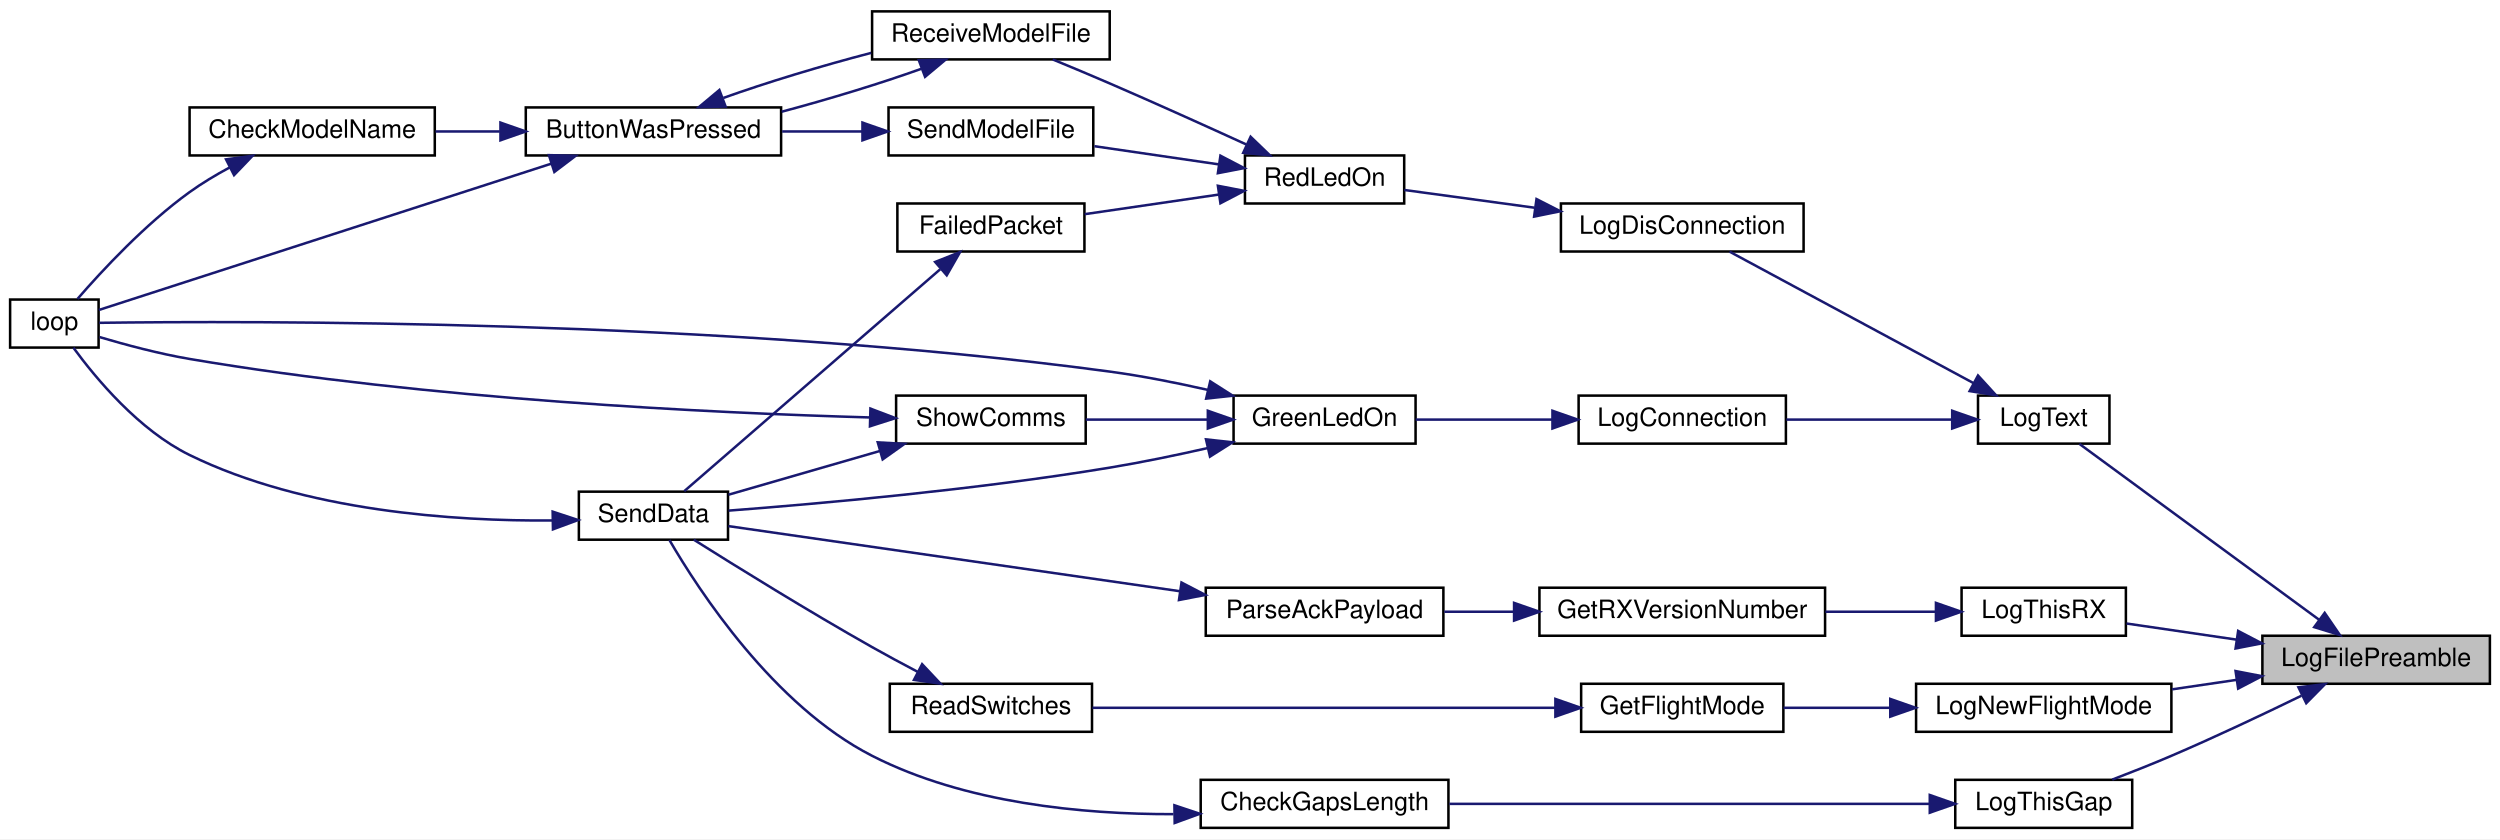
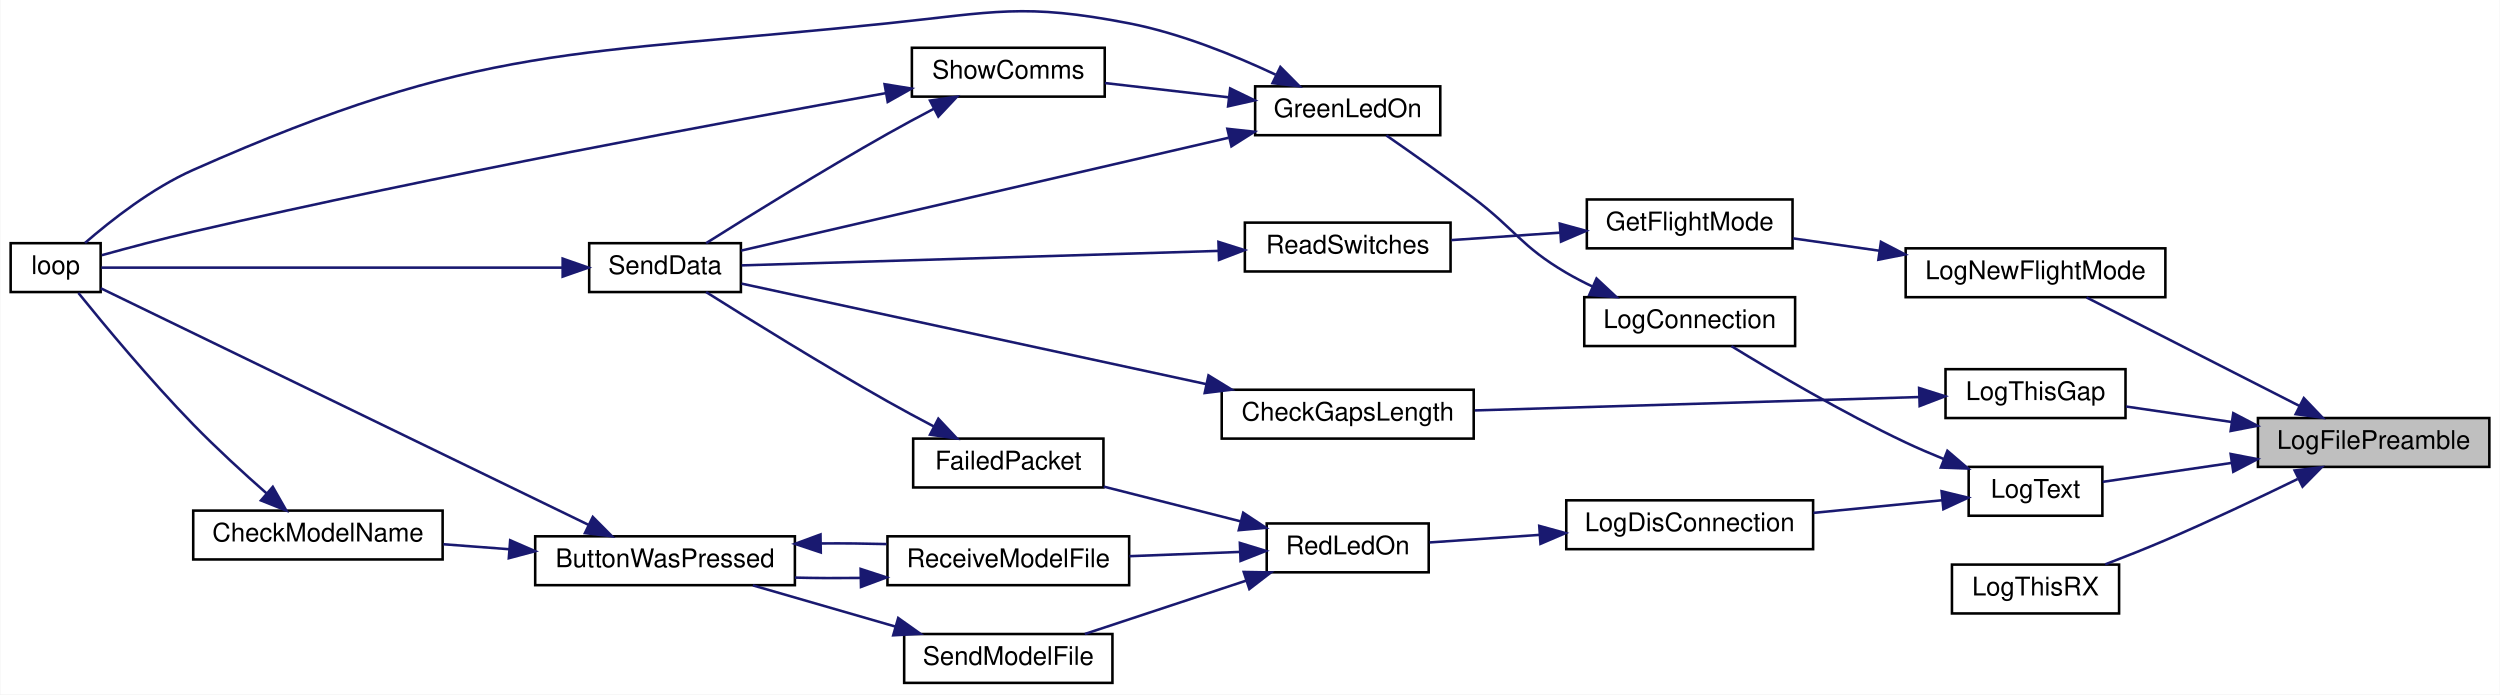
- <svg xmlns="http://www.w3.org/2000/svg" xmlns:xlink="http://www.w3.org/1999/xlink" width="989pt" height="332pt" viewBox="0.00 0.00 989.00 332.00">
-   <g id="graph0" class="graph" transform="scale(1 1) rotate(0) translate(4 328)">
-     <polygon fill="white" stroke="transparent" points="-4,4 -4,-328 985,-328 985,4 -4,4" />
+ <svg xmlns="http://www.w3.org/2000/svg" xmlns:xlink="http://www.w3.org/1999/xlink" width="972pt" height="270pt" viewBox="0.00 0.00 972.00 270.08">
+   <g id="graph0" class="graph" transform="scale(1 1) rotate(0) translate(4 266.08)">
+     <polygon fill="white" stroke="transparent" points="-4,4 -4,-266.08 968,-266.08 968,4 -4,4" />
    <g id="node1" class="node">
      <g id="a_node1">
        <a xlink:title=" ">
-           <polygon fill="#bfbfbf" stroke="black" points="891,-57.5 891,-76.5 981,-76.5 981,-57.5 891,-57.5" />
-           <text text-anchor="middle" x="936" y="-64.5" font-family="Helvetica,sans-Serif" font-size="10.00">LogFilePreamble</text>
+           <polygon fill="#bfbfbf" stroke="black" points="874,-84.5 874,-103.5 964,-103.5 964,-84.5 874,-84.5" />
+           <text text-anchor="middle" x="919" y="-91.5" font-family="Helvetica,sans-Serif" font-size="10.00">LogFilePreamble</text>
        </a>
      </g>
    </g>
    <g id="node2" class="node">
      <g id="a_node2">
        <a xlink:href="_transmitter_code_2src_2main_8cpp.html#acac3c6cebc71150f10a4ba2f6d047e69" target="_top" xlink:title=" ">
-           <polygon fill="white" stroke="black" points="754,-38.5 754,-57.5 855,-57.5 855,-38.5 754,-38.5" />
-           <text text-anchor="middle" x="804.5" y="-45.5" font-family="Helvetica,sans-Serif" font-size="10.00">LogNewFlightMode</text>
+           <polygon fill="white" stroke="black" points="737,-150.5 737,-169.5 838,-169.5 838,-150.5 737,-150.5" />
+           <text text-anchor="middle" x="787.5" y="-157.5" font-family="Helvetica,sans-Serif" font-size="10.00">LogNewFlightMode</text>
        </a>
      </g>
    </g>
    <g id="edge1" class="edge">
-       <path fill="none" stroke="midnightblue" d="M880.68,-59.03C872.26,-57.8 863.6,-56.52 855.29,-55.3" />
-       <polygon fill="midnightblue" stroke="midnightblue" points="880.39,-62.53 890.8,-60.51 881.41,-55.6 880.39,-62.53" />
+       <path fill="none" stroke="midnightblue" d="M890.18,-108.18C865.18,-120.92 829.13,-139.29 807.35,-150.39" />
+       <polygon fill="midnightblue" stroke="midnightblue" points="891.85,-111.26 899.17,-103.6 888.67,-105.02 891.85,-111.26" />
    </g>
    <g id="node7" class="node">
      <g id="a_node7">
        <a xlink:href="_transmitter_code_2src_2main_8cpp.html#a3082155bd493af8377f0384347bdc55b" target="_top" xlink:title=" ">
-           <polygon fill="white" stroke="black" points="778.5,-152.5 778.5,-171.5 830.5,-171.5 830.5,-152.5 778.5,-152.5" />
-           <text text-anchor="middle" x="804.5" y="-159.5" font-family="Helvetica,sans-Serif" font-size="10.00">LogText</text>
+           <polygon fill="white" stroke="black" points="761.5,-65.5 761.5,-84.5 813.5,-84.5 813.5,-65.5 761.5,-65.5" />
+           <text text-anchor="middle" x="787.5" y="-72.5" font-family="Helvetica,sans-Serif" font-size="10.00">LogText</text>
        </a>
      </g>
    </g>
    <g id="edge6" class="edge">
-       <path fill="none" stroke="midnightblue" d="M913.56,-82.73C886.54,-102.55 840.93,-136.01 818.61,-152.39" />
-       <polygon fill="midnightblue" stroke="midnightblue" points="915.64,-85.55 921.63,-76.81 911.5,-79.9 915.64,-85.55" />
+       <path fill="none" stroke="midnightblue" d="M863.72,-86.04C846.33,-83.48 827.9,-80.78 813.64,-78.69" />
+       <polygon fill="midnightblue" stroke="midnightblue" points="863.39,-89.53 873.8,-87.51 864.41,-82.6 863.39,-89.53" />
    </g>
    <g id="node18" class="node">
      <g id="a_node18">
        <a xlink:href="_transmitter_code_2src_2main_8cpp.html#af9d8a17fec28e4ae948cc53c29406f78" target="_top" xlink:title=" ">
-           <polygon fill="white" stroke="black" points="769.5,-0.5 769.5,-19.5 839.5,-19.5 839.5,-0.5 769.5,-0.5" />
-           <text text-anchor="middle" x="804.5" y="-7.5" font-family="Helvetica,sans-Serif" font-size="10.00">LogThisGap</text>
+           <polygon fill="white" stroke="black" points="752.5,-103.5 752.5,-122.5 822.5,-122.5 822.5,-103.5 752.5,-103.5" />
+           <text text-anchor="middle" x="787.5" y="-110.5" font-family="Helvetica,sans-Serif" font-size="10.00">LogThisGap</text>
        </a>
      </g>
    </g>
    <g id="edge26" class="edge">
-       <path fill="none" stroke="midnightblue" d="M906.45,-52.78C891.29,-45.4 872.27,-36.4 855,-29 847.47,-25.77 839.19,-22.49 831.6,-19.59" />
-       <polygon fill="midnightblue" stroke="midnightblue" points="905.27,-56.1 915.79,-57.36 908.35,-49.82 905.27,-56.1" />
+       <path fill="none" stroke="midnightblue" d="M863.81,-101.95C849.89,-103.99 835.29,-106.13 822.7,-107.98" />
+       <polygon fill="midnightblue" stroke="midnightblue" points="864.41,-105.4 873.8,-100.49 863.39,-98.47 864.41,-105.4" />
    </g>
    <g id="node20" class="node">
      <g id="a_node20">
        <a xlink:href="_transmitter_code_2src_2main_8cpp.html#a436844f605001cad62b48d890e11fe2c" target="_top" xlink:title=" ">
-           <polygon fill="white" stroke="black" points="772,-76.5 772,-95.5 837,-95.5 837,-76.5 772,-76.5" />
-           <text text-anchor="middle" x="804.5" y="-83.5" font-family="Helvetica,sans-Serif" font-size="10.00">LogThisRX</text>
+           <polygon fill="white" stroke="black" points="755,-27.5 755,-46.5 820,-46.5 820,-27.5 755,-27.5" />
+           <text text-anchor="middle" x="787.5" y="-34.5" font-family="Helvetica,sans-Serif" font-size="10.00">LogThisRX</text>
        </a>
      </g>
    </g>
    <g id="edge29" class="edge">
-       <path fill="none" stroke="midnightblue" d="M880.71,-74.97C865.9,-77.14 850.35,-79.42 837.25,-81.34" />
-       <polygon fill="midnightblue" stroke="midnightblue" points="881.41,-78.4 890.8,-73.49 880.39,-71.47 881.41,-78.4" />
+       <path fill="none" stroke="midnightblue" d="M889.45,-79.78C874.29,-72.4 855.27,-63.4 838,-56 830.47,-52.77 822.19,-49.49 814.6,-46.59" />
+       <polygon fill="midnightblue" stroke="midnightblue" points="888.27,-83.1 898.79,-84.36 891.35,-76.82 888.27,-83.1" />
    </g>
    <g id="node3" class="node">
      <g id="a_node3">
        <a xlink:href="_transmitter_code_2src_2main_8cpp.html#adf35f0ced7990f813a783d0ecd33bf64" target="_top" xlink:title=" ">
-           <polygon fill="white" stroke="black" points="621.5,-38.5 621.5,-57.5 701.5,-57.5 701.5,-38.5 621.5,-38.5" />
-           <text text-anchor="middle" x="661.5" y="-45.5" font-family="Helvetica,sans-Serif" font-size="10.00">GetFlightMode</text>
+           <polygon fill="white" stroke="black" points="613,-169.5 613,-188.5 693,-188.5 693,-169.5 613,-169.5" />
+           <text text-anchor="middle" x="653" y="-176.5" font-family="Helvetica,sans-Serif" font-size="10.00">GetFlightMode</text>
        </a>
      </g>
    </g>
    <g id="edge2" class="edge">
-       <path fill="none" stroke="midnightblue" d="M743.58,-48C729.38,-48 714.58,-48 701.58,-48" />
-       <polygon fill="midnightblue" stroke="midnightblue" points="743.79,-51.5 753.79,-48 743.79,-44.5 743.79,-51.5" />
+       <path fill="none" stroke="midnightblue" d="M726.87,-168.55C715.46,-170.19 703.79,-171.86 693.23,-173.37" />
+       <polygon fill="midnightblue" stroke="midnightblue" points="727.38,-172.01 736.78,-167.13 726.39,-165.08 727.38,-172.01" />
    </g>
    <g id="node4" class="node">
      <g id="a_node4">
        <a xlink:href="_transmitter_code_2src_2main_8cpp.html#ab0af36f3442ad4f2d0b716c14c7d6085" target="_top" xlink:title=" ">
-           <polygon fill="white" stroke="black" points="348,-38.5 348,-57.5 428,-57.5 428,-38.5 348,-38.5" />
-           <text text-anchor="middle" x="388" y="-45.5" font-family="Helvetica,sans-Serif" font-size="10.00">ReadSwitches</text>
+           <polygon fill="white" stroke="black" points="480,-160.5 480,-179.5 560,-179.5 560,-160.5 480,-160.5" />
+           <text text-anchor="middle" x="520" y="-167.5" font-family="Helvetica,sans-Serif" font-size="10.00">ReadSwitches</text>
        </a>
      </g>
    </g>
    <g id="edge3" class="edge">
-       <path fill="none" stroke="midnightblue" d="M611.21,-48C558.66,-48 476.49,-48 428.18,-48" />
-       <polygon fill="midnightblue" stroke="midnightblue" points="611.31,-51.5 621.31,-48 611.31,-44.5 611.31,-51.5" />
+       <path fill="none" stroke="midnightblue" d="M602.71,-175.61C588.69,-174.65 573.62,-173.61 560.28,-172.7" />
+       <polygon fill="midnightblue" stroke="midnightblue" points="602.48,-179.11 612.7,-176.3 602.96,-172.12 602.48,-179.11" />
    </g>
    <g id="node5" class="node">
      <g id="a_node5">
        <a xlink:href="_radio_functions_8cpp.html#a3d7322e78f097d02d476f17a6306997c" target="_top" xlink:title=" ">
-           <polygon fill="white" stroke="black" points="225,-114.5 225,-133.5 284,-133.5 284,-114.5 225,-114.5" />
-           <text text-anchor="middle" x="254.5" y="-121.5" font-family="Helvetica,sans-Serif" font-size="10.00">SendData</text>
+           <polygon fill="white" stroke="black" points="225,-152.5 225,-171.5 284,-171.5 284,-152.5 225,-152.5" />
+           <text text-anchor="middle" x="254.5" y="-159.5" font-family="Helvetica,sans-Serif" font-size="10.00">SendData</text>
        </a>
      </g>
    </g>
    <g id="edge4" class="edge">
-       <path fill="none" stroke="midnightblue" d="M358.99,-62.24C353.01,-65.38 346.77,-68.75 341,-72 315.88,-86.17 287.39,-103.83 270.46,-114.49" />
-       <polygon fill="midnightblue" stroke="midnightblue" points="360.79,-65.25 368.05,-57.53 357.56,-59.04 360.79,-65.25" />
+       <path fill="none" stroke="midnightblue" d="M469.69,-168.5C415.08,-166.84 328.87,-164.23 284.3,-162.87" />
+       <polygon fill="midnightblue" stroke="midnightblue" points="469.73,-172.01 479.84,-168.81 469.95,-165.01 469.73,-172.01" />
    </g>
    <g id="node6" class="node">
      <g id="a_node6">
        <a xlink:href="_transmitter_code_2src_2main_8cpp.html#afe461d27b9c48d5921c00d521181f12f" target="_top" xlink:title=" ">
-           <polygon fill="white" stroke="black" points="0,-190.5 0,-209.5 35,-209.5 35,-190.5 0,-190.5" />
-           <text text-anchor="middle" x="17.5" y="-197.5" font-family="Helvetica,sans-Serif" font-size="10.00">loop</text>
+           <polygon fill="white" stroke="black" points="0,-152.5 0,-171.5 35,-171.5 35,-152.5 0,-152.5" />
+           <text text-anchor="middle" x="17.5" y="-159.5" font-family="Helvetica,sans-Serif" font-size="10.00">loop</text>
        </a>
      </g>
    </g>
    <g id="edge5" class="edge">
-       <path fill="none" stroke="midnightblue" d="M214.44,-122.1C176.01,-121.79 116.64,-125.63 71,-148 50.96,-157.82 33.91,-178.32 25.04,-190.44" />
-       <polygon fill="midnightblue" stroke="midnightblue" points="214.63,-125.6 224.69,-122.28 214.75,-118.6 214.63,-125.6" />
+       <path fill="none" stroke="midnightblue" d="M214.49,-162C162.39,-162 72.37,-162 35.25,-162" />
+       <polygon fill="midnightblue" stroke="midnightblue" points="214.68,-165.5 224.68,-162 214.68,-158.5 214.68,-165.5" />
    </g>
    <g id="node8" class="node">
      <g id="a_node8">
        <a xlink:href="_transmitter_code_2src_2main_8cpp.html#a896d9c3f90c2a4c083748097a98bc96b" target="_top" xlink:title=" ">
-           <polygon fill="white" stroke="black" points="620.5,-152.5 620.5,-171.5 702.5,-171.5 702.5,-152.5 620.5,-152.5" />
-           <text text-anchor="middle" x="661.5" y="-159.5" font-family="Helvetica,sans-Serif" font-size="10.00">LogConnection</text>
+           <polygon fill="white" stroke="black" points="612,-131.5 612,-150.5 694,-150.5 694,-131.5 612,-131.5" />
+           <text text-anchor="middle" x="653" y="-138.5" font-family="Helvetica,sans-Serif" font-size="10.00">LogConnection</text>
        </a>
      </g>
    </g>
    <g id="edge7" class="edge">
-       <path fill="none" stroke="midnightblue" d="M768.11,-162C748.21,-162 723.31,-162 702.69,-162" />
-       <polygon fill="midnightblue" stroke="midnightblue" points="768.29,-165.5 778.29,-162 768.29,-158.5 768.29,-165.5" />
+       <path fill="none" stroke="midnightblue" d="M751.78,-87.57C746.77,-89.6 741.72,-91.77 737,-94 712.59,-105.52 685.61,-121.42 669.24,-131.46" />
+       <polygon fill="midnightblue" stroke="midnightblue" points="753.23,-90.76 761.27,-83.86 750.68,-84.24 753.23,-90.76" />
    </g>
    <g id="node11" class="node">
      <g id="a_node11">
        <a xlink:href="_transmitter_code_2src_2main_8cpp.html#a01c8a29ed73a0c490282e23e119eca14" target="_top" xlink:title=" ">
-           <polygon fill="white" stroke="black" points="613.5,-228.5 613.5,-247.5 709.5,-247.5 709.5,-228.5 613.5,-228.5" />
-           <text text-anchor="middle" x="661.5" y="-235.5" font-family="Helvetica,sans-Serif" font-size="10.00">LogDisConnection</text>
+           <polygon fill="white" stroke="black" points="605,-52.5 605,-71.5 701,-71.5 701,-52.5 605,-52.5" />
+           <text text-anchor="middle" x="653" y="-59.5" font-family="Helvetica,sans-Serif" font-size="10.00">LogDisConnection</text>
        </a>
      </g>
    </g>
    <g id="edge14" class="edge">
-       <path fill="none" stroke="midnightblue" d="M776.68,-176.46C748.36,-191.72 704.5,-215.36 680.21,-228.45" />
-       <polygon fill="midnightblue" stroke="midnightblue" points="778.5,-179.45 785.64,-171.63 775.18,-173.29 778.5,-179.45" />
+       <path fill="none" stroke="midnightblue" d="M751.15,-71.53C735.81,-70.03 717.61,-68.24 701.13,-66.62" />
+       <polygon fill="midnightblue" stroke="midnightblue" points="750.97,-75.03 761.27,-72.52 751.66,-68.06 750.97,-75.03" />
    </g>
    <g id="node9" class="node">
      <g id="a_node9">
        <a xlink:href="_transmitter_code_2src_2main_8cpp.html#a62e53eb9359c32b666e3386d62c57037" target="_top" xlink:title=" ">
-           <polygon fill="white" stroke="black" points="484,-152.5 484,-171.5 556,-171.5 556,-152.5 484,-152.5" />
-           <text text-anchor="middle" x="520" y="-159.5" font-family="Helvetica,sans-Serif" font-size="10.00">GreenLedOn</text>
+           <polygon fill="white" stroke="black" points="484,-213.5 484,-232.5 556,-232.5 556,-213.5 484,-213.5" />
+           <text text-anchor="middle" x="520" y="-220.5" font-family="Helvetica,sans-Serif" font-size="10.00">GreenLedOn</text>
        </a>
      </g>
    </g>
    <g id="edge8" class="edge">
-       <path fill="none" stroke="midnightblue" d="M610.13,-162C592.2,-162 572.42,-162 556.05,-162" />
-       <polygon fill="midnightblue" stroke="midnightblue" points="610.15,-165.5 620.15,-162 610.15,-158.5 610.15,-165.5" />
+       <path fill="none" stroke="midnightblue" d="M615.19,-154.65C611.67,-156.32 608.23,-158.11 605,-160 587.28,-170.41 585.39,-176.61 569,-189 557.76,-197.5 544.69,-206.71 535.03,-213.4" />
+       <polygon fill="midnightblue" stroke="midnightblue" points="616.77,-157.77 624.51,-150.54 613.95,-151.37 616.77,-157.77" />
    </g>
    <g id="edge10" class="edge">
-       <path fill="none" stroke="midnightblue" d="M473.86,-150.77C461.33,-147.93 447.69,-145.1 435,-143 382.13,-134.25 319.8,-128.71 284.24,-126" />
-       <polygon fill="midnightblue" stroke="midnightblue" points="473.09,-154.18 483.62,-153.03 474.67,-147.37 473.09,-154.18" />
+       <path fill="none" stroke="midnightblue" d="M473.68,-212.51C419.28,-199.91 329.7,-179.18 284.09,-168.62" />
+       <polygon fill="midnightblue" stroke="midnightblue" points="473.2,-215.99 483.74,-214.84 474.78,-209.17 473.2,-215.99" />
    </g>
    <g id="edge9" class="edge">
-       <path fill="none" stroke="midnightblue" d="M473.93,-173.73C461.41,-176.57 447.74,-179.28 435,-181 280.77,-201.79 91.82,-201.06 35.26,-200.29" />
-       <polygon fill="midnightblue" stroke="midnightblue" points="474.76,-177.14 483.69,-171.45 473.16,-170.32 474.76,-177.14" />
+       <path fill="none" stroke="midnightblue" d="M491.96,-237.05C475.88,-244.6 454.82,-253.14 435,-257 393.99,-264.98 382.55,-261.34 341,-257 219.02,-244.26 183.12,-249.71 71,-200 54.95,-192.89 38.97,-180.33 28.93,-171.61" />
+       <polygon fill="midnightblue" stroke="midnightblue" points="493.81,-240.04 501.27,-232.52 490.75,-233.75 493.81,-240.04" />
    </g>
    <g id="node10" class="node">
      <g id="a_node10">
        <a xlink:href="_transmitter_code_2src_2main_8cpp.html#a5d3a46c21927cf7a3031a1e68e0b7b48" target="_top" xlink:title="SHOW COMMS.">
-           <polygon fill="white" stroke="black" points="350.5,-152.5 350.5,-171.5 425.5,-171.5 425.5,-152.5 350.5,-152.5" />
-           <text text-anchor="middle" x="388" y="-159.5" font-family="Helvetica,sans-Serif" font-size="10.00">ShowComms</text>
+           <polygon fill="white" stroke="black" points="350.5,-228.5 350.5,-247.5 425.5,-247.5 425.5,-228.5 350.5,-228.5" />
+           <text text-anchor="middle" x="388" y="-235.5" font-family="Helvetica,sans-Serif" font-size="10.00">ShowComms</text>
        </a>
      </g>
    </g>
    <g id="edge11" class="edge">
-       <path fill="none" stroke="midnightblue" d="M473.76,-162C458,-162 440.53,-162 425.57,-162" />
-       <polygon fill="midnightblue" stroke="midnightblue" points="473.82,-165.5 483.82,-162 473.82,-158.5 473.82,-165.5" />
+       <path fill="none" stroke="midnightblue" d="M473.76,-228.22C458,-230.04 440.53,-232.05 425.57,-233.78" />
+       <polygon fill="midnightblue" stroke="midnightblue" points="474.29,-231.68 483.82,-227.06 473.48,-224.73 474.29,-231.68" />
    </g>
    <g id="edge13" class="edge">
-       <path fill="none" stroke="midnightblue" d="M344.17,-149.62C324.52,-143.94 301.75,-137.37 284.21,-132.3" />
-       <polygon fill="midnightblue" stroke="midnightblue" points="343.24,-153 353.82,-152.41 345.18,-146.27 343.24,-153" />
+       <path fill="none" stroke="midnightblue" d="M358.99,-223.76C353.01,-220.62 346.77,-217.25 341,-214 315.88,-199.83 287.39,-182.17 270.46,-171.51" />
+       <polygon fill="midnightblue" stroke="midnightblue" points="357.56,-226.96 368.05,-228.47 360.79,-220.75 357.56,-226.96" />
    </g>
    <g id="edge12" class="edge">
-       <path fill="none" stroke="midnightblue" d="M339.99,-162.86C277.98,-164.62 165.6,-169.94 71,-186 58.91,-188.05 45.56,-191.63 35.35,-194.66" />
-       <polygon fill="midnightblue" stroke="midnightblue" points="340.34,-166.36 350.24,-162.59 340.15,-159.36 340.34,-166.36" />
+       <path fill="none" stroke="midnightblue" d="M340.12,-229.81C278.23,-218.78 166,-197.96 71,-176 59.05,-173.24 45.7,-169.67 35.45,-166.83" />
+       <polygon fill="midnightblue" stroke="midnightblue" points="339.88,-233.33 350.34,-231.63 341.1,-226.43 339.88,-233.33" />
    </g>
    <g id="node12" class="node">
      <g id="a_node12">
        <a xlink:href="_transmitter_code_2src_2main_8cpp.html#a7d34cec6e8edc20c8b50424e15dcc7c7" target="_top" xlink:title=" ">
-           <polygon fill="white" stroke="black" points="488.5,-247.5 488.5,-266.5 551.5,-266.5 551.5,-247.5 488.5,-247.5" />
-           <text text-anchor="middle" x="520" y="-254.5" font-family="Helvetica,sans-Serif" font-size="10.00">RedLedOn</text>
+           <polygon fill="white" stroke="black" points="488.5,-43.5 488.5,-62.5 551.5,-62.5 551.5,-43.5 488.5,-43.5" />
+           <text text-anchor="middle" x="520" y="-50.5" font-family="Helvetica,sans-Serif" font-size="10.00">RedLedOn</text>
        </a>
      </g>
    </g>
    <g id="edge15" class="edge">
-       <path fill="none" stroke="midnightblue" d="M603.04,-245.83C585.38,-248.23 566.64,-250.78 551.54,-252.84" />
-       <polygon fill="midnightblue" stroke="midnightblue" points="603.84,-249.25 613.27,-244.43 602.89,-242.31 603.84,-249.25" />
+       <path fill="none" stroke="midnightblue" d="M594.65,-58.06C579.94,-57.05 564.67,-56 551.88,-55.12" />
+       <polygon fill="midnightblue" stroke="midnightblue" points="594.49,-61.56 604.71,-58.75 594.97,-54.57 594.49,-61.56" />
    </g>
    <g id="node13" class="node">
      <g id="a_node13">
        <a xlink:href="_transmitter_code_2src_2main_8cpp.html#a783a0141bea15d8539730afd4b3b06a3" target="_top" xlink:title=" ">
-           <polygon fill="white" stroke="black" points="351,-228.5 351,-247.5 425,-247.5 425,-228.5 351,-228.5" />
-           <text text-anchor="middle" x="388" y="-235.5" font-family="Helvetica,sans-Serif" font-size="10.00">FailedPacket</text>
+           <polygon fill="white" stroke="black" points="351,-76.5 351,-95.5 425,-95.5 425,-76.5 351,-76.5" />
+           <text text-anchor="middle" x="388" y="-83.5" font-family="Helvetica,sans-Serif" font-size="10.00">FailedPacket</text>
        </a>
      </g>
    </g>
    <g id="edge16" class="edge">
-       <path fill="none" stroke="midnightblue" d="M478.01,-251.01C461.04,-248.53 441.54,-245.68 425.12,-243.28" />
-       <polygon fill="midnightblue" stroke="midnightblue" points="477.79,-254.51 488.19,-252.5 478.8,-247.59 477.79,-254.51" />
+       <path fill="none" stroke="midnightblue" d="M478.49,-63.28C461.41,-67.62 441.69,-72.62 425.12,-76.83" />
+       <polygon fill="midnightblue" stroke="midnightblue" points="479.36,-66.67 488.19,-60.82 477.64,-59.89 479.36,-66.67" />
    </g>
    <g id="node14" class="node">
      <g id="a_node14">
        <a xlink:href="_transmitter_code_2src_2main_8cpp.html#ab7c9edf843c732d7fe296564f39bc0dc" target="_top" xlink:title="RECEIVE A MODEL FILE.">
-           <polygon fill="white" stroke="black" points="341,-304.5 341,-323.5 435,-323.5 435,-304.5 341,-304.5" />
-           <text text-anchor="middle" x="388" y="-311.5" font-family="Helvetica,sans-Serif" font-size="10.00">ReceiveModelFile</text>
+           <polygon fill="white" stroke="black" points="341,-38.5 341,-57.5 435,-57.5 435,-38.5 341,-38.5" />
+           <text text-anchor="middle" x="388" y="-45.5" font-family="Helvetica,sans-Serif" font-size="10.00">ReceiveModelFile</text>
        </a>
      </g>
    </g>
    <g id="edge18" class="edge">
-       <path fill="none" stroke="midnightblue" d="M489,-270.86C473.02,-278.17 453.01,-287.21 435,-295 427.7,-298.16 419.71,-301.5 412.46,-304.48" />
-       <polygon fill="midnightblue" stroke="midnightblue" points="490.74,-273.91 498.37,-266.56 487.82,-267.55 490.74,-273.91" />
+       <path fill="none" stroke="midnightblue" d="M478.12,-51.43C464.46,-50.9 449.14,-50.31 435.11,-49.77" />
+       <polygon fill="midnightblue" stroke="midnightblue" points="478.06,-54.93 488.19,-51.82 478.33,-47.93 478.06,-54.93" />
    </g>
    <g id="node17" class="node">
      <g id="a_node17">
        <a xlink:href="_transmitter_code_2src_2main_8cpp.html#a58c67a975068930341f0663e0a08c9d3" target="_top" xlink:title="SEND A MODEL FILE.">
-           <polygon fill="white" stroke="black" points="347.5,-266.5 347.5,-285.5 428.5,-285.5 428.5,-266.5 347.5,-266.5" />
-           <text text-anchor="middle" x="388" y="-273.5" font-family="Helvetica,sans-Serif" font-size="10.00">SendModelFile</text>
+           <polygon fill="white" stroke="black" points="347.5,-0.5 347.5,-19.5 428.5,-19.5 428.5,-0.5 347.5,-0.5" />
+           <text text-anchor="middle" x="388" y="-7.5" font-family="Helvetica,sans-Serif" font-size="10.00">SendModelFile</text>
        </a>
      </g>
    </g>
    <g id="edge24" class="edge">
-       <path fill="none" stroke="midnightblue" d="M478.23,-262.96C462.51,-265.26 444.59,-267.88 428.95,-270.16" />
-       <polygon fill="midnightblue" stroke="midnightblue" points="478.8,-266.41 488.19,-261.5 477.79,-259.49 478.8,-266.41" />
+       <path fill="none" stroke="midnightblue" d="M480.64,-40.31C460.52,-33.66 436.27,-25.63 417.77,-19.52" />
+       <polygon fill="midnightblue" stroke="midnightblue" points="479.56,-43.64 490.15,-43.46 481.75,-36.99 479.56,-43.64" />
    </g>
    <g id="edge17" class="edge">
-       <path fill="none" stroke="midnightblue" d="M367.95,-221.48C340.1,-197.34 289.17,-153.19 266.68,-133.69" />
-       <polygon fill="midnightblue" stroke="midnightblue" points="365.94,-224.37 375.79,-228.28 370.53,-219.09 365.94,-224.37" />
+       <path fill="none" stroke="midnightblue" d="M358.99,-100.24C353.01,-103.38 346.77,-106.75 341,-110 315.88,-124.17 287.39,-141.83 270.46,-152.49" />
+       <polygon fill="midnightblue" stroke="midnightblue" points="360.79,-103.25 368.05,-95.53 357.56,-97.04 360.79,-103.25" />
    </g>
    <g id="node15" class="node">
      <g id="a_node15">
        <a xlink:href="_transmitter_code_2src_2main_8cpp.html#a8e7ccbf842764fd85cc578be263f7202" target="_top" xlink:title=" ">
-           <polygon fill="white" stroke="black" points="204,-266.5 204,-285.5 305,-285.5 305,-266.5 204,-266.5" />
-           <text text-anchor="middle" x="254.5" y="-273.5" font-family="Helvetica,sans-Serif" font-size="10.00">ButtonWasPressed</text>
+           <polygon fill="white" stroke="black" points="204,-38.5 204,-57.5 305,-57.5 305,-38.5 204,-38.5" />
+           <text text-anchor="middle" x="254.5" y="-45.5" font-family="Helvetica,sans-Serif" font-size="10.00">ButtonWasPressed</text>
        </a>
      </g>
    </g>
    <g id="edge19" class="edge">
-       <path fill="none" stroke="midnightblue" d="M360.43,-300.77C344.59,-295.08 323.98,-288.79 305.22,-283.8" />
-       <polygon fill="midnightblue" stroke="midnightblue" points="359.49,-304.16 370.08,-304.41 361.95,-297.61 359.49,-304.16" />
+       <path fill="none" stroke="midnightblue" d="M330.45,-41.31C321.99,-41.2 313.32,-41.24 305.01,-41.44" />
+       <polygon fill="midnightblue" stroke="midnightblue" points="330.57,-44.81 340.64,-41.52 330.71,-37.81 330.57,-44.81" />
    </g>
    <g id="edge22" class="edge">
-       <path fill="none" stroke="midnightblue" d="M214.13,-263.27C161.91,-246.38 72.03,-217.31 35.09,-205.37" />
-       <polygon fill="midnightblue" stroke="midnightblue" points="213.15,-266.63 223.74,-266.37 215.3,-259.97 213.15,-266.63" />
+       <path fill="none" stroke="midnightblue" d="M224.63,-62.01C174.88,-86.14 74.57,-134.8 35.04,-153.97" />
+       <polygon fill="midnightblue" stroke="midnightblue" points="226.4,-65.04 233.87,-57.52 223.34,-58.74 226.4,-65.04" />
    </g>
    <g id="edge23" class="edge">
-       <path fill="none" stroke="midnightblue" d="M282.14,-289.25C298.92,-295.28 321.04,-301.98 340.64,-307.08" />
-       <polygon fill="midnightblue" stroke="midnightblue" points="283.05,-285.85 272.46,-285.61 280.58,-292.4 283.05,-285.85" />
+       <path fill="none" stroke="midnightblue" d="M315.29,-54.73C323.79,-54.8 332.44,-54.71 340.64,-54.48" />
+       <polygon fill="midnightblue" stroke="midnightblue" points="315.07,-51.22 305.01,-54.56 314.96,-58.22 315.07,-51.22" />
    </g>
    <g id="node16" class="node">
      <g id="a_node16">
        <a xlink:href="_transmitter_code_2src_2main_8cpp.html#a984cb52354a84c45e9e41f396a1c5e92" target="_top" xlink:title=" ">
-           <polygon fill="white" stroke="black" points="71,-266.5 71,-285.5 168,-285.5 168,-266.5 71,-266.5" />
-           <text text-anchor="middle" x="119.5" y="-273.5" font-family="Helvetica,sans-Serif" font-size="10.00">CheckModelName</text>
+           <polygon fill="white" stroke="black" points="71,-48.5 71,-67.5 168,-67.5 168,-48.5 71,-48.5" />
+           <text text-anchor="middle" x="119.5" y="-55.5" font-family="Helvetica,sans-Serif" font-size="10.00">CheckModelName</text>
        </a>
      </g>
    </g>
    <g id="edge20" class="edge">
-       <path fill="none" stroke="midnightblue" d="M193.71,-276C185.2,-276 176.54,-276 168.3,-276" />
-       <polygon fill="midnightblue" stroke="midnightblue" points="193.98,-279.5 203.98,-276 193.98,-272.5 193.98,-279.5" />
+       <path fill="none" stroke="midnightblue" d="M193.99,-52.47C185.39,-53.12 176.63,-53.78 168.3,-54.41" />
+       <polygon fill="midnightblue" stroke="midnightblue" points="194.27,-55.96 203.98,-51.72 193.74,-48.98 194.27,-55.96" />
    </g>
    <g id="edge21" class="edge">
-       <path fill="none" stroke="midnightblue" d="M86.86,-261.76C81.39,-258.82 75.9,-255.53 71,-252 53.51,-239.4 36.37,-220.95 26.65,-209.74" />
-       <polygon fill="midnightblue" stroke="midnightblue" points="85.42,-264.96 95.91,-266.37 88.59,-258.72 85.42,-264.96" />
+       <path fill="none" stroke="midnightblue" d="M99.59,-74.15C90.67,-82 80.04,-91.73 71,-101 54.22,-118.21 36.29,-139.83 26.33,-152.16" />
+       <polygon fill="midnightblue" stroke="midnightblue" points="101.95,-76.74 107.2,-67.53 97.35,-71.45 101.95,-76.74" />
    </g>
    <g id="edge25" class="edge">
-       <path fill="none" stroke="midnightblue" d="M337.06,-276C326.7,-276 315.78,-276 305.42,-276" />
-       <polygon fill="midnightblue" stroke="midnightblue" points="337.19,-279.5 347.19,-276 337.19,-272.5 337.19,-279.5" />
+       <path fill="none" stroke="midnightblue" d="M344.12,-22.39C326.11,-27.59 305.49,-33.55 288.67,-38.41" />
+       <polygon fill="midnightblue" stroke="midnightblue" points="345.18,-25.73 353.82,-19.59 343.24,-19 345.18,-25.73" />
    </g>
    <g id="node19" class="node">
      <g id="a_node19">
        <a xlink:href="_transmitter_code_2src_2main_8cpp.html#aa60c9cac090f6965b4223d5caf84e2f1" target="_top" xlink:title=" ">
-           <polygon fill="white" stroke="black" points="471,-0.5 471,-19.5 569,-19.5 569,-0.5 471,-0.5" />
-           <text text-anchor="middle" x="520" y="-7.5" font-family="Helvetica,sans-Serif" font-size="10.00">CheckGapsLength</text>
+           <polygon fill="white" stroke="black" points="471,-95.5 471,-114.5 569,-114.5 569,-95.5 471,-95.5" />
+           <text text-anchor="middle" x="520" y="-102.5" font-family="Helvetica,sans-Serif" font-size="10.00">CheckGapsLength</text>
        </a>
      </g>
    </g>
    <g id="edge27" class="edge">
-       <path fill="none" stroke="midnightblue" d="M759.26,-10C707.67,-10 622.68,-10 569.38,-10" />
-       <polygon fill="midnightblue" stroke="midnightblue" points="759.42,-13.5 769.42,-10 759.42,-6.5 759.42,-13.5" />
+       <path fill="none" stroke="midnightblue" d="M742.3,-111.67C694.57,-110.23 618.75,-107.95 569.43,-106.46" />
+       <polygon fill="midnightblue" stroke="midnightblue" points="742.23,-115.17 752.33,-111.97 742.44,-108.17 742.23,-115.17" />
    </g>
    <g id="edge28" class="edge">
-       <path fill="none" stroke="midnightblue" d="M460.24,-5.92C424.02,-5.84 377.65,-10.28 341,-29 302.07,-48.88 272.42,-94.42 260.83,-114.36" />
-       <polygon fill="midnightblue" stroke="midnightblue" points="460.6,-9.43 470.65,-6.07 460.7,-2.43 460.6,-9.43" />
-     </g>
-     <g id="node21" class="node">
-       <g id="a_node21">
-         <a xlink:href="_transmitter_code_2src_2main_8cpp.html#a4f813935d8fe58355228cbbf25e12f96" target="_top" xlink:title=" ">
-           <polygon fill="white" stroke="black" points="605,-76.5 605,-95.5 718,-95.5 718,-76.5 605,-76.5" />
-           <text text-anchor="middle" x="661.5" y="-83.5" font-family="Helvetica,sans-Serif" font-size="10.00">GetRXVersionNumber</text>
-         </a>
-       </g>
-     </g>
-     <g id="edge30" class="edge">
-       <path fill="none" stroke="midnightblue" d="M761.78,-86C748.1,-86 732.68,-86 718.14,-86" />
-       <polygon fill="midnightblue" stroke="midnightblue" points="761.86,-89.5 771.86,-86 761.86,-82.5 761.86,-89.5" />
-     </g>
-     <g id="node22" class="node">
-       <g id="a_node22">
-         <a xlink:href="_transmitter_code_2src_2main_8cpp.html#a230e862a4da0f66746b6b3afba6bd77a" target="_top" xlink:title=" ">
-           <polygon fill="white" stroke="black" points="473,-76.5 473,-95.5 567,-95.5 567,-76.5 473,-76.5" />
-           <text text-anchor="middle" x="520" y="-83.5" font-family="Helvetica,sans-Serif" font-size="10.00">ParseAckPayload</text>
-         </a>
-       </g>
-     </g>
-     <g id="edge31" class="edge">
-       <path fill="none" stroke="midnightblue" d="M594.93,-86C585.62,-86 576.21,-86 567.37,-86" />
-       <polygon fill="midnightblue" stroke="midnightblue" points="594.97,-89.5 604.97,-86 594.97,-82.5 594.97,-89.5" />
-     </g>
-     <g id="edge32" class="edge">
-       <path fill="none" stroke="midnightblue" d="M462.89,-94.09C408.08,-102 326.85,-113.71 284.14,-119.87" />
-       <polygon fill="midnightblue" stroke="midnightblue" points="463.4,-97.55 472.8,-92.66 462.4,-90.63 463.4,-97.55" />
+       <path fill="none" stroke="midnightblue" d="M465.01,-116.68C410.24,-128.53 327.56,-146.41 284.26,-155.78" />
+       <polygon fill="midnightblue" stroke="midnightblue" points="465.86,-120.08 474.9,-114.54 464.38,-113.23 465.86,-120.08" />
    </g>
  </g>
</svg>
